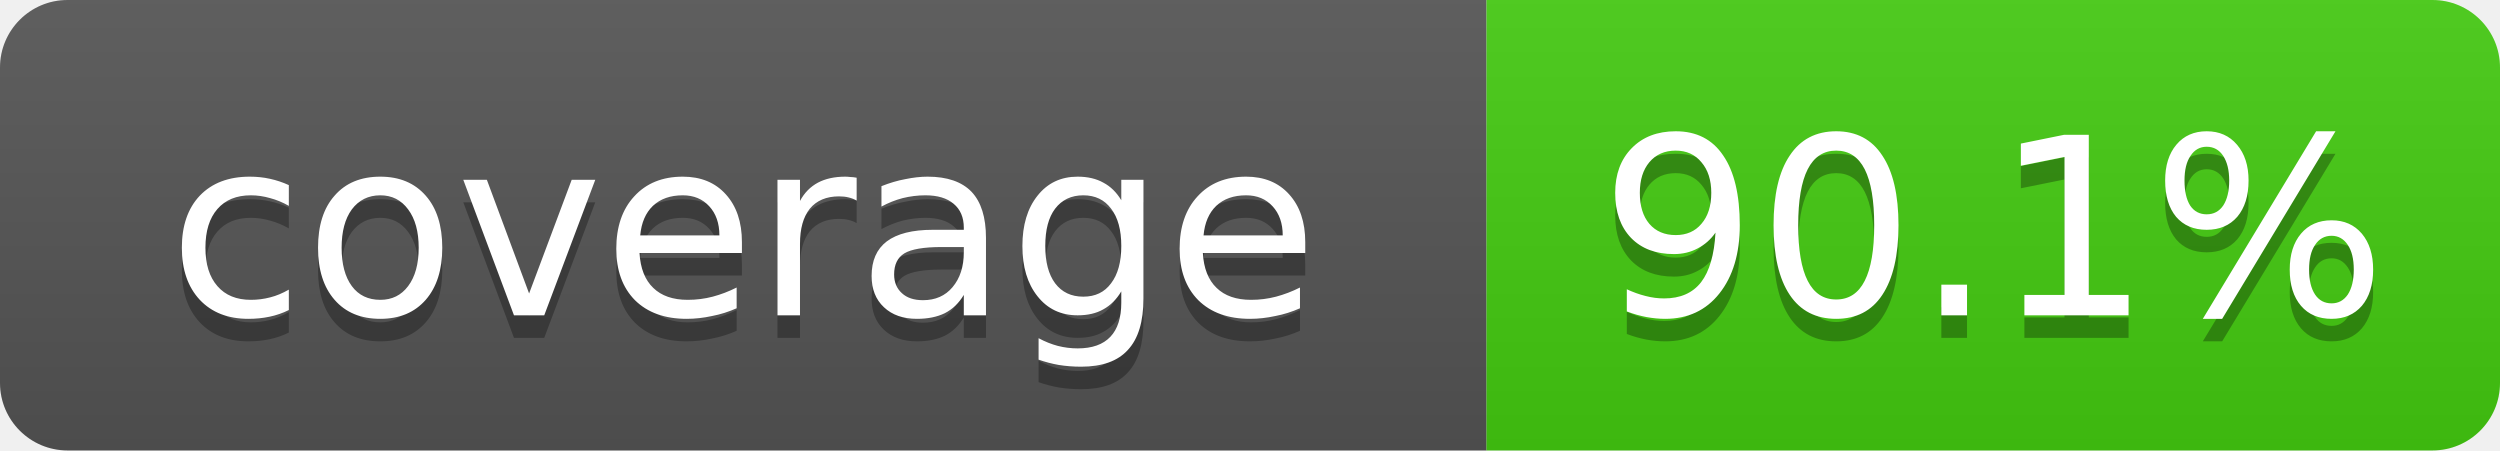
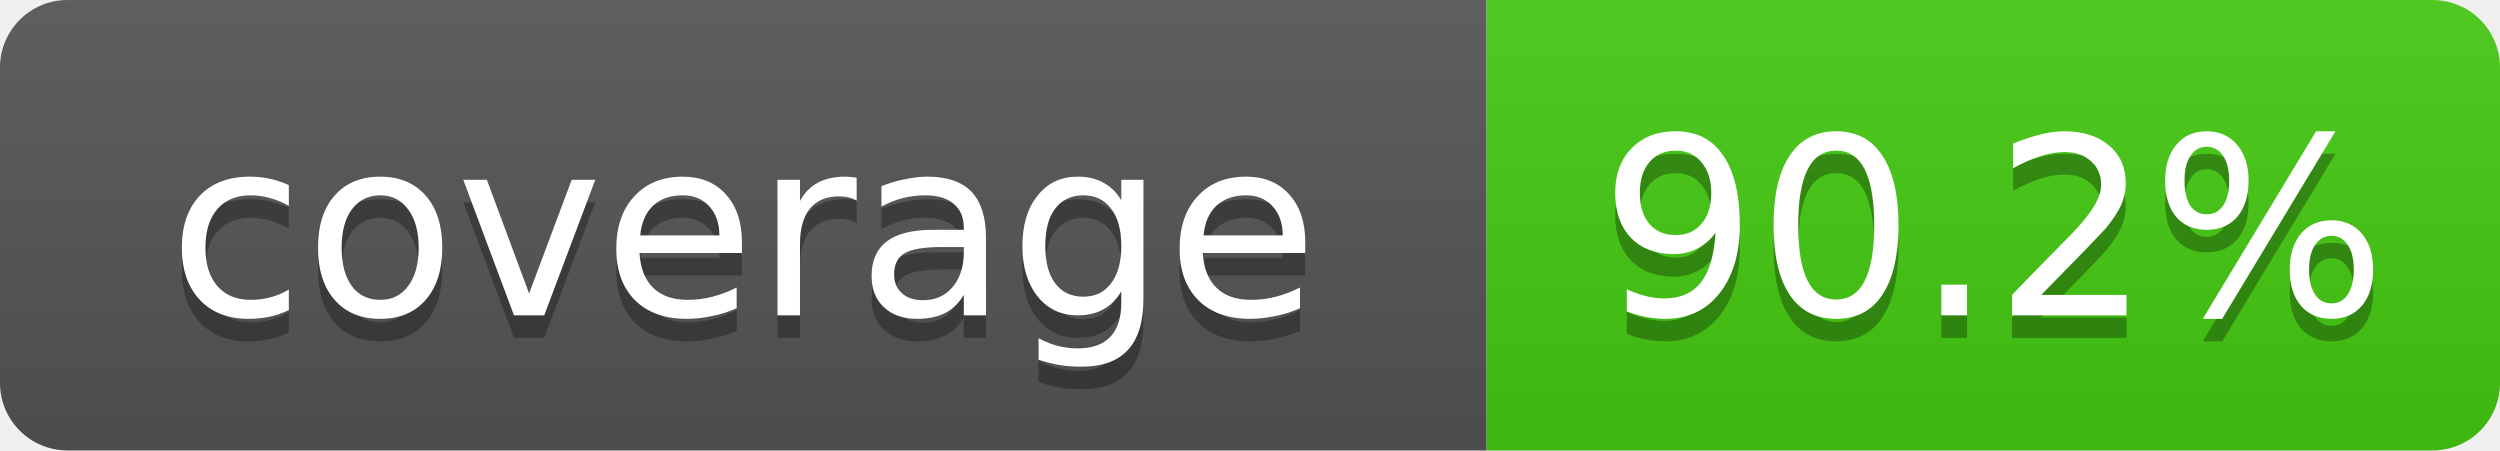
- <svg xmlns="http://www.w3.org/2000/svg" width="111" height="20" role="img" aria-label="coverage: 90.1%">
+ <svg xmlns="http://www.w3.org/2000/svg" width="111" height="20" role="img" aria-label="coverage: 90.2%">
  <linearGradient id="s" x2="0" y2="100%">
    <stop offset="0" stop-color="#bbb" stop-opacity=".1" />
    <stop offset="1" stop-opacity=".1" />
  </linearGradient>
  <clipPath id="r">
    <rect width="111" height="20" rx="3" fill="#fff" />
  </clipPath>
  <g clip-path="url(#r)">
    <rect width="66" height="20" fill="#555" />
    <rect x="66" width="45" height="20" fill="#4c1" />
    <rect width="111" height="20" fill="url(#s)" />
  </g>
  <g fill="#fff" text-anchor="middle" font-family="Verdana,Geneva,DejaVu Sans,sans-serif" font-size="11">
    <text x="33.0" y="15" fill="#010101" fill-opacity=".3">coverage</text>
    <text x="33.0" y="14">coverage</text>
-     <text x="88.5" y="15" fill="#010101" fill-opacity=".3">90.1%</text>
-     <text x="88.5" y="14">90.1%</text>
+     <text x="88.5" y="15" fill="#010101" fill-opacity=".3">90.2%</text>
+     <text x="88.5" y="14">90.2%</text>
  </g>
</svg>
